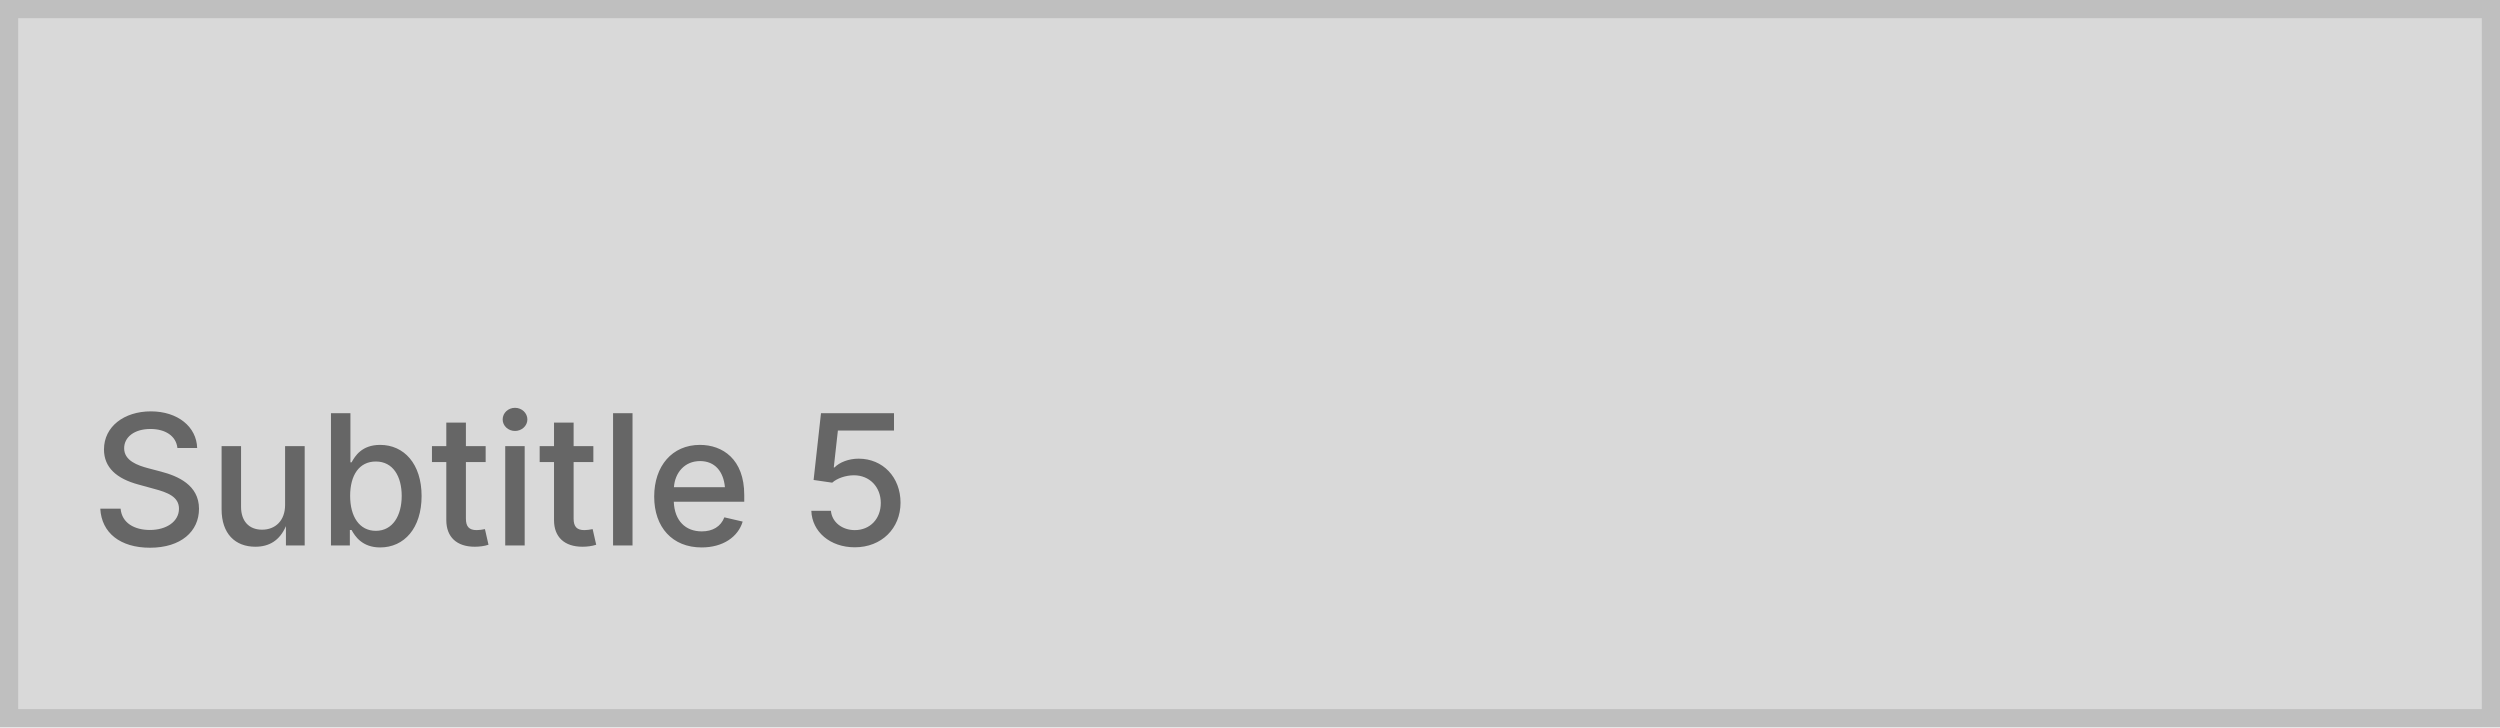
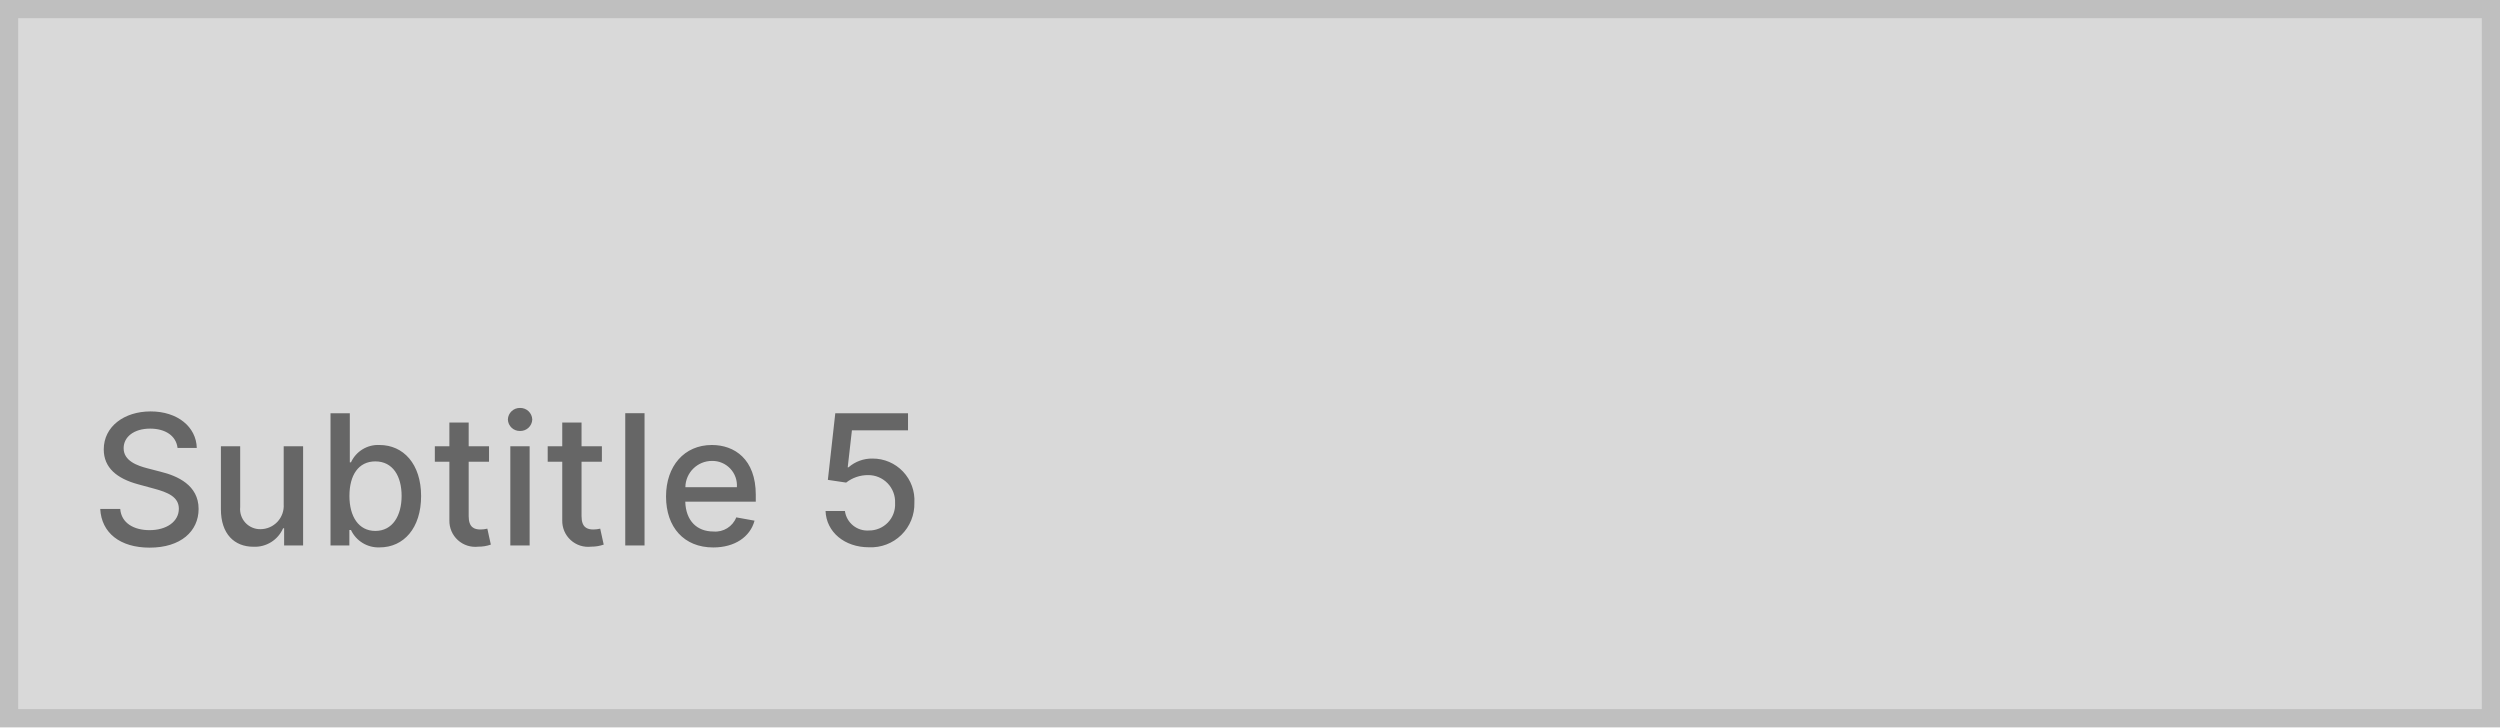
<svg xmlns="http://www.w3.org/2000/svg" width="275" height="80" viewBox="0 0 275 80">
  <g fill="#d9d9d9" stroke="#bfbfbf" stroke-width="2">
    <rect width="275" height="80" stroke="none" />
    <rect x="1" y="1" width="273" height="78" fill="none" />
  </g>
-   <text transform="translate(10 60)" fill="#666" font-size="20" font-family="Inter-Medium, Inter" font-weight="500">
-     <tspan x="0" y="0">Subtitle 5</tspan>
-   </text>
+   <path d="M9.531-10.724h2.116c-.064-2.33-2.124-4.02-5.078-4.02-2.919,0-5.156,1.669-5.156,4.176,0,2.024,1.449,3.21,3.785,3.842l1.719.469c1.555.412,2.756.923,2.756,2.216,0,1.42-1.357,2.358-3.224,2.358-1.69,0-3.1-.753-3.224-2.337h-2.2C1.165-1.385,3.2.241,6.463.241c3.416,0,5.383-1.8,5.383-4.261,0-2.621-2.337-3.636-4.183-4.091L6.243-8.48C5.106-8.771,3.594-9.3,3.6-10.7c0-1.236,1.129-2.152,2.919-2.152C8.189-12.848,9.375-12.067,9.531-10.724Zm11.676,6.2A2.57,2.57,0,0,1,18.643-1.79,2.206,2.206,0,0,1,16.42-4.226v-6.683H14.3V-3.97c0,2.706,1.484,4.112,3.579,4.112a3.38,3.38,0,0,0,3.26-2.031h.114V0h2.088V-10.909H21.207ZM26.357,0H28.43V-1.7h.178A3.33,3.33,0,0,0,31.761.213c2.642,0,4.56-2.116,4.56-5.646s-1.946-5.618-4.581-5.618a3.276,3.276,0,0,0-3.132,1.91H28.48v-5.4H26.357Zm2.081-5.454c0-2.28.994-3.793,2.848-3.793,1.925,0,2.891,1.626,2.891,3.793,0,2.187-.994,3.856-2.891,3.856C29.46-1.6,28.437-3.16,28.437-5.454Zm15.355-5.454H41.555v-2.614H39.432v2.614h-1.6v1.7h1.6v6.442a2.849,2.849,0,0,0,3.182,2.9,4.066,4.066,0,0,0,1.378-.227l-.384-1.754a3.453,3.453,0,0,1-.746.092c-.689,0-1.307-.227-1.307-1.456v-6h2.237ZM46.136,0H48.26V-10.909H46.136Zm1.072-12.592a1.313,1.313,0,0,0,1.342-1.264,1.319,1.319,0,0,0-1.342-1.271,1.314,1.314,0,0,0-1.342,1.271A1.308,1.308,0,0,0,47.209-12.592Zm9,1.683H53.97v-2.614H51.847v2.614h-1.6v1.7h1.6v6.442a2.849,2.849,0,0,0,3.182,2.9,4.066,4.066,0,0,0,1.378-.227l-.384-1.754a3.453,3.453,0,0,1-.746.092c-.689,0-1.307-.227-1.307-1.456v-6h2.237ZM60.9-14.545H58.778V0H60.9ZM68.459.22C70.838.22,72.521-.952,73-2.727l-2.01-.362A2.468,2.468,0,0,1,68.48-1.534c-1.818,0-3.04-1.179-3.1-3.281h7.756v-.753c0-3.942-2.358-5.483-4.829-5.483-3.04,0-5.043,2.315-5.043,5.668C63.267-2,65.241.22,68.459.22ZM65.391-6.406A2.93,2.93,0,0,1,68.324-9.3a2.7,2.7,0,0,1,2.734,2.891ZM85.575.2a4.777,4.777,0,0,0,5.007-4.9,4.587,4.587,0,0,0-4.6-4.858,3.919,3.919,0,0,0-2.649.966h-.085l.462-4.07h6.172v-1.882h-8l-.817,7.329,2.01.3a3.875,3.875,0,0,1,2.408-.824,2.944,2.944,0,0,1,2.976,3.082,2.852,2.852,0,0,1-2.883,3.011A2.486,2.486,0,0,1,82.94-3.793H80.81C80.895-1.477,82.9.2,85.575.2Z" transform="translate(10 60)" fill="#666" />
</svg>
